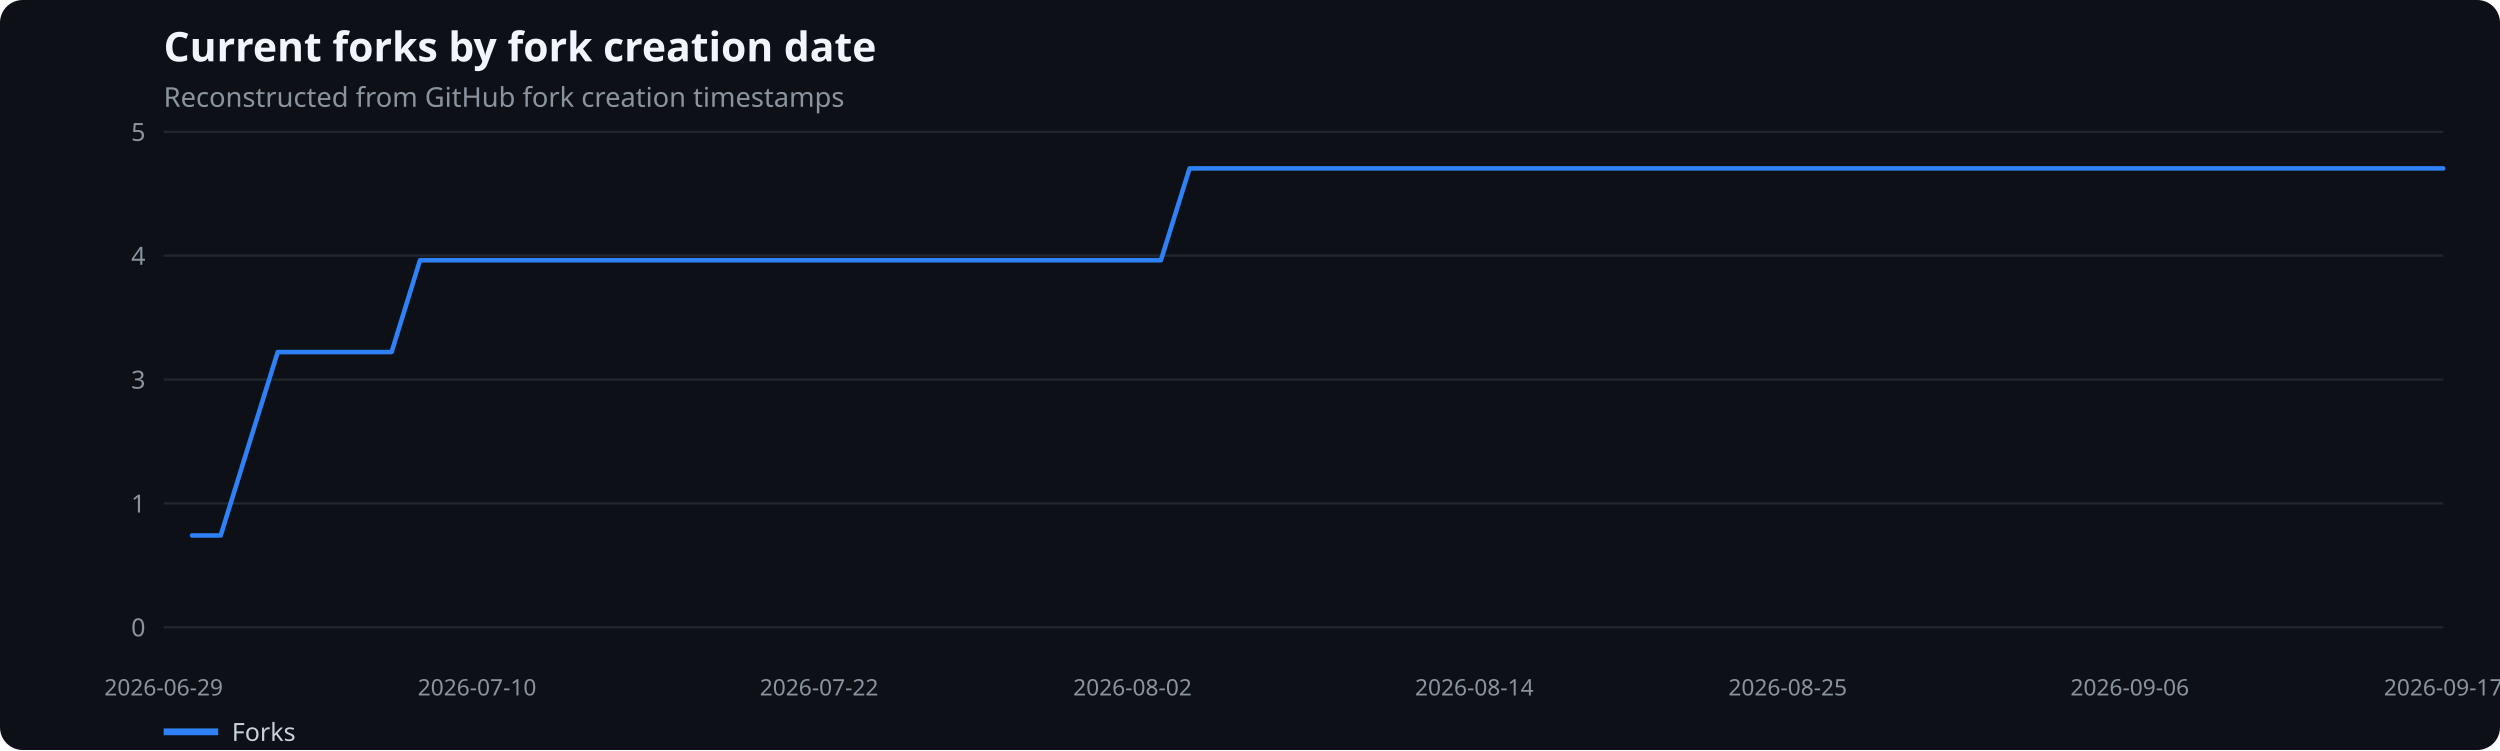
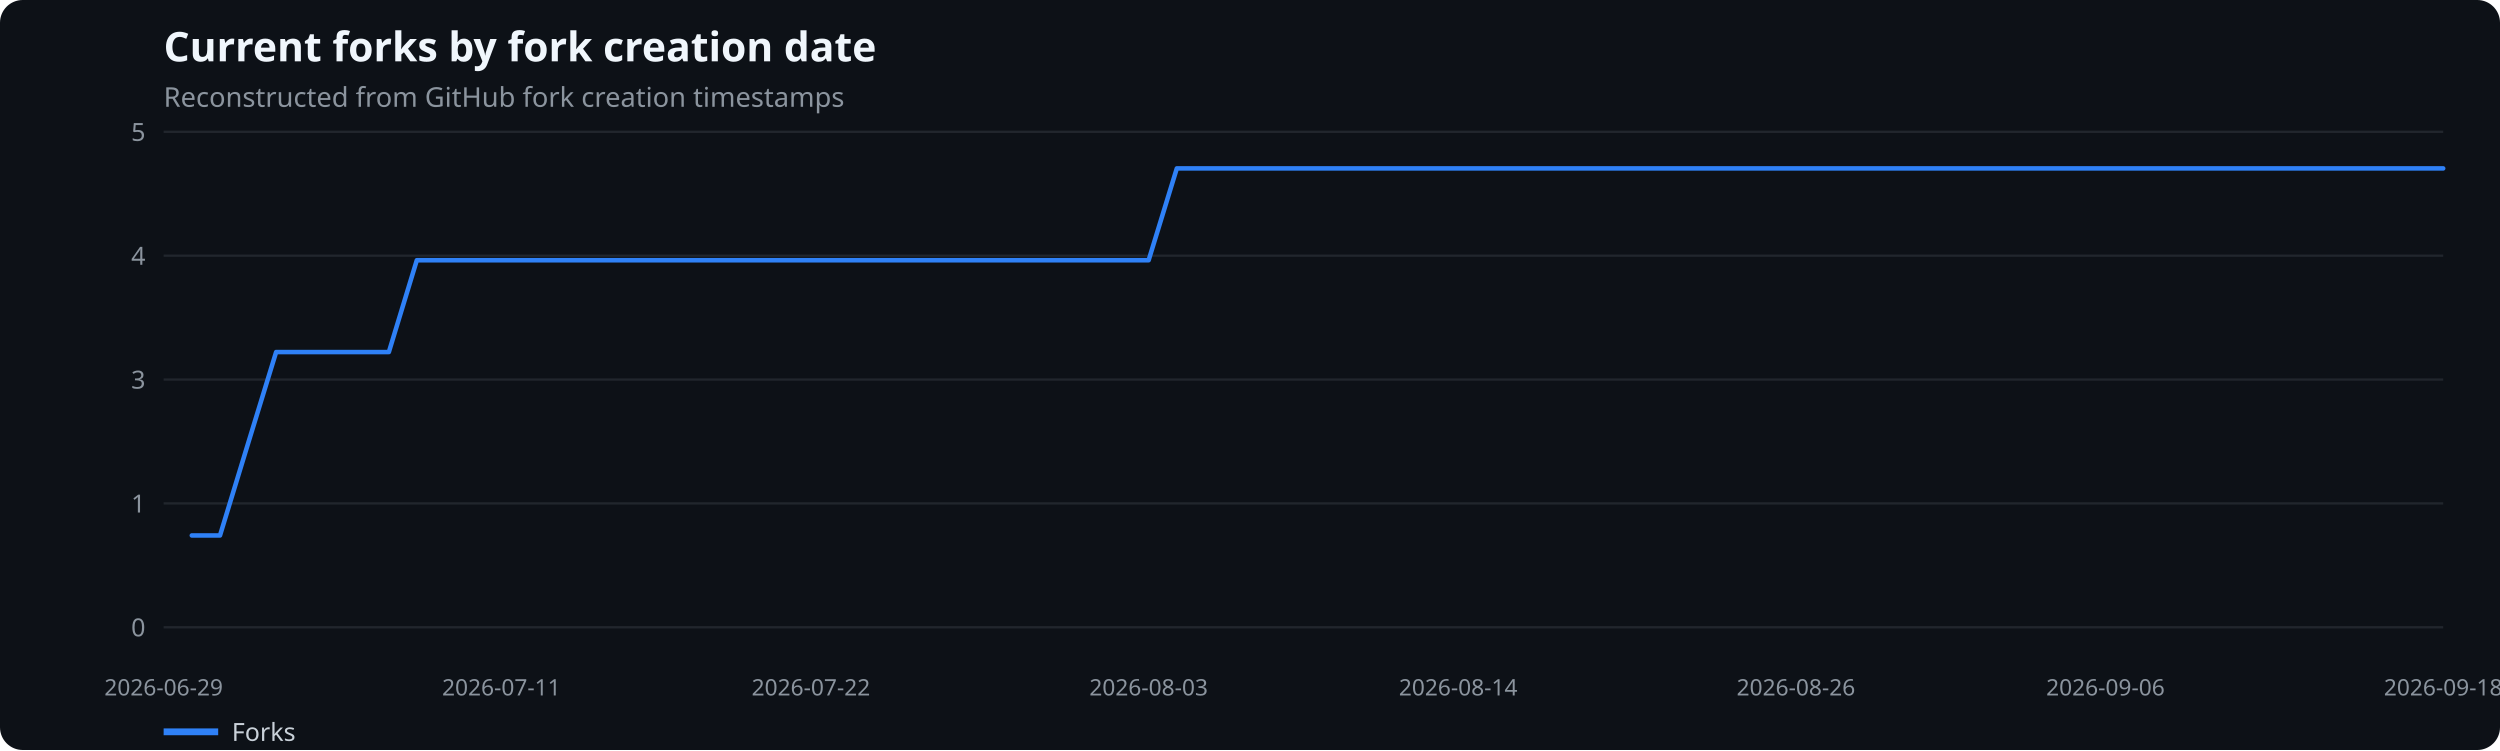
<svg xmlns="http://www.w3.org/2000/svg" width="1100" height="330" viewBox="0 0 1100 330" role="img" aria-label="Current forks by fork creation date">
  <rect width="100%" height="100%" fill="#0d1117" rx="10" />
  <text x="72" y="27" fill="#f0f6fc" font-family="system-ui,sans-serif" font-size="18" font-weight="600">Current forks by fork creation date</text>
  <text x="72" y="47" fill="#8b949e" font-family="system-ui,sans-serif" font-size="12">Reconstructed from GitHub fork creation timestamps</text>
  <line x1="72" x2="1075" y1="276.0" y2="276.0" stroke="#21262d" />
  <text x="64" y="280.0" text-anchor="end" fill="#8b949e" font-family="system-ui,sans-serif" font-size="11">0</text>
  <line x1="72" x2="1075" y1="221.5" y2="221.5" stroke="#21262d" />
  <text x="64" y="225.5" text-anchor="end" fill="#8b949e" font-family="system-ui,sans-serif" font-size="11">1</text>
  <line x1="72" x2="1075" y1="167.0" y2="167.0" stroke="#21262d" />
  <text x="64" y="171.0" text-anchor="end" fill="#8b949e" font-family="system-ui,sans-serif" font-size="11">3</text>
  <line x1="72" x2="1075" y1="112.5" y2="112.5" stroke="#21262d" />
  <text x="64" y="116.5" text-anchor="end" fill="#8b949e" font-family="system-ui,sans-serif" font-size="11">4</text>
  <line x1="72" x2="1075" y1="58.0" y2="58.0" stroke="#21262d" />
  <text x="64" y="62.0" text-anchor="end" fill="#8b949e" font-family="system-ui,sans-serif" font-size="11">5</text>
  <text x="72.0" y="306" text-anchor="middle" fill="#8b949e" font-family="system-ui,sans-serif" font-size="10">2026-06-29</text>
-   <text x="209.9" y="306" text-anchor="middle" fill="#8b949e" font-family="system-ui,sans-serif" font-size="10">2026-07-10</text>
-   <text x="360.4" y="306" text-anchor="middle" fill="#8b949e" font-family="system-ui,sans-serif" font-size="10">2026-07-22</text>
-   <text x="498.3" y="306" text-anchor="middle" fill="#8b949e" font-family="system-ui,sans-serif" font-size="10">2026-08-02</text>
-   <text x="648.7" y="306" text-anchor="middle" fill="#8b949e" font-family="system-ui,sans-serif" font-size="10">2026-08-14</text>
-   <text x="786.6" y="306" text-anchor="middle" fill="#8b949e" font-family="system-ui,sans-serif" font-size="10">2026-08-25</text>
-   <text x="937.1" y="306" text-anchor="middle" fill="#8b949e" font-family="system-ui,sans-serif" font-size="10">2026-09-06</text>
-   <text x="1075.0" y="306" text-anchor="middle" fill="#8b949e" font-family="system-ui,sans-serif" font-size="10">2026-09-17</text>
-   <polyline points="84.5,235.6 97.1,235.6 109.6,195.3 122.2,154.9 134.7,154.9 147.2,154.9 159.8,154.9 172.3,154.9 184.8,114.5 197.4,114.5 209.9,114.5 222.4,114.5 235.0,114.5 247.5,114.5 260.1,114.5 272.6,114.5 285.1,114.5 297.7,114.5 310.2,114.5 322.8,114.5 335.3,114.5 347.8,114.5 360.4,114.5 372.9,114.5 385.4,114.5 398.0,114.5 410.5,114.5 423.1,114.5 435.6,114.5 448.1,114.5 460.7,114.5 473.2,114.5 485.7,114.5 498.3,114.5 510.8,114.5 523.4,74.1 535.9,74.1 548.4,74.1 561.0,74.1 573.5,74.1 586.0,74.1 598.6,74.1 611.1,74.1 623.6,74.1 636.2,74.1 648.7,74.1 661.3,74.1 673.8,74.1 686.3,74.1 698.9,74.1 711.4,74.1 724.0,74.1 736.5,74.1 749.0,74.1 761.6,74.1 774.1,74.1 786.6,74.1 799.2,74.1 811.7,74.1 824.2,74.1 836.8,74.1 849.3,74.1 861.9,74.1 874.4,74.1 886.9,74.1 899.5,74.1 912.0,74.1 924.5,74.1 937.1,74.1 949.6,74.1 962.2,74.1 974.7,74.1 987.2,74.1 999.8,74.1 1012.3,74.1 1024.8,74.1 1037.4,74.1 1049.9,74.1 1062.5,74.1 1075.0,74.1" fill="none" stroke="#2f81f7" stroke-width="2" stroke-linecap="round" stroke-linejoin="round" />
+   <text x="220.6" y="306" text-anchor="middle" fill="#8b949e" font-family="system-ui,sans-serif" font-size="10">2026-07-11</text>
+   <text x="356.8" y="306" text-anchor="middle" fill="#8b949e" font-family="system-ui,sans-serif" font-size="10">2026-07-22</text>
+   <text x="505.4" y="306" text-anchor="middle" fill="#8b949e" font-family="system-ui,sans-serif" font-size="10">2026-08-03</text>
+   <text x="641.6" y="306" text-anchor="middle" fill="#8b949e" font-family="system-ui,sans-serif" font-size="10">2026-08-14</text>
+   <text x="790.2" y="306" text-anchor="middle" fill="#8b949e" font-family="system-ui,sans-serif" font-size="10">2026-08-26</text>
+   <text x="926.4" y="306" text-anchor="middle" fill="#8b949e" font-family="system-ui,sans-serif" font-size="10">2026-09-06</text>
+   <text x="1075.0" y="306" text-anchor="middle" fill="#8b949e" font-family="system-ui,sans-serif" font-size="10">2026-09-18</text>
+   <polyline points="84.4,235.6 96.8,235.6 109.1,195.3 121.5,154.9 133.9,154.9 146.3,154.9 158.7,154.9 171.1,154.9 183.4,114.5 195.8,114.5 208.2,114.5 220.6,114.5 233.0,114.5 245.4,114.5 257.7,114.5 270.1,114.5 282.5,114.5 294.9,114.5 307.3,114.5 319.7,114.5 332.0,114.5 344.4,114.5 356.8,114.5 369.2,114.5 381.6,114.5 394.0,114.5 406.3,114.5 418.7,114.5 431.1,114.5 443.5,114.5 455.9,114.5 468.2,114.5 480.6,114.5 493.0,114.5 505.4,114.5 517.8,74.1 530.2,74.1 542.5,74.1 554.9,74.1 567.3,74.1 579.7,74.1 592.1,74.1 604.5,74.1 616.8,74.1 629.2,74.1 641.6,74.1 654.0,74.1 666.4,74.1 678.8,74.1 691.1,74.1 703.5,74.1 715.9,74.1 728.3,74.1 740.7,74.1 753.0,74.1 765.4,74.1 777.8,74.1 790.2,74.1 802.6,74.1 815.0,74.1 827.3,74.1 839.7,74.1 852.1,74.1 864.5,74.1 876.9,74.1 889.3,74.1 901.6,74.1 914.0,74.1 926.4,74.1 938.8,74.1 951.2,74.1 963.6,74.1 975.9,74.1 988.3,74.1 1000.7,74.1 1013.1,74.1 1025.5,74.1 1037.9,74.1 1050.2,74.1 1062.6,74.1 1075.0,74.1" fill="none" stroke="#2f81f7" stroke-width="2" stroke-linecap="round" stroke-linejoin="round" />
  <line x1="72" x2="96" y1="322" y2="322" stroke="#2f81f7" stroke-width="3" />
  <text x="102" y="326" fill="#c9d1d9" font-family="system-ui,sans-serif" font-size="11">Forks</text>
</svg>
